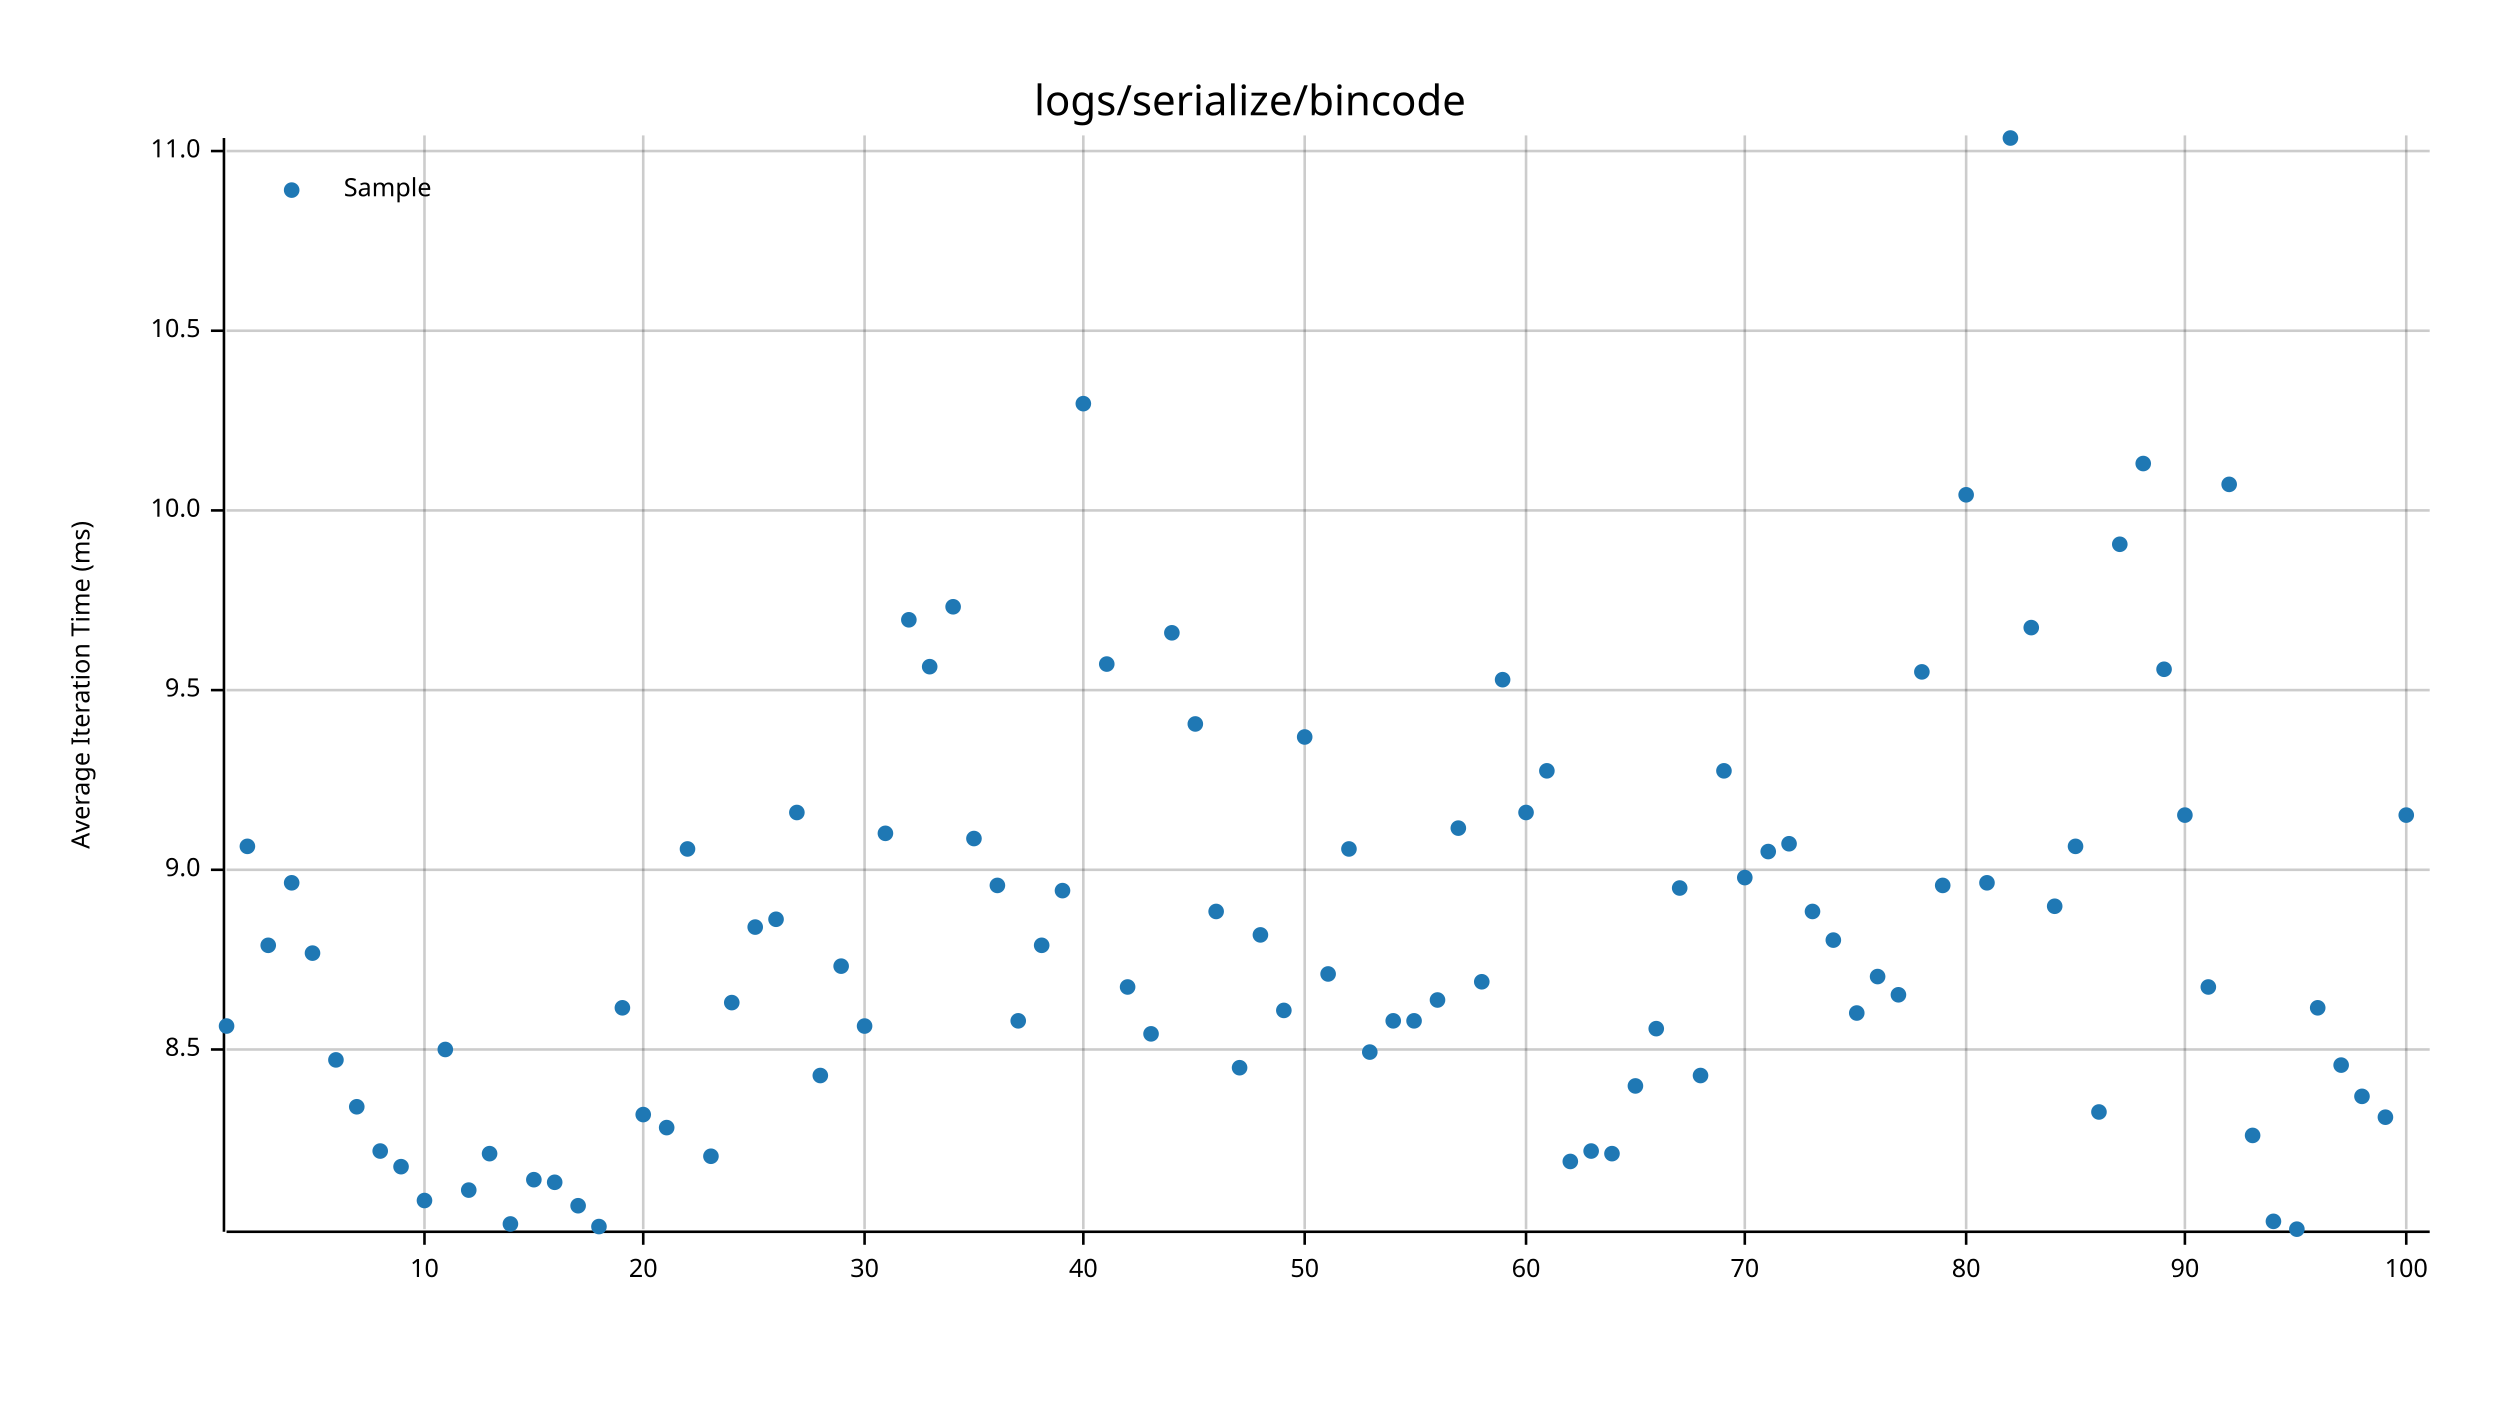
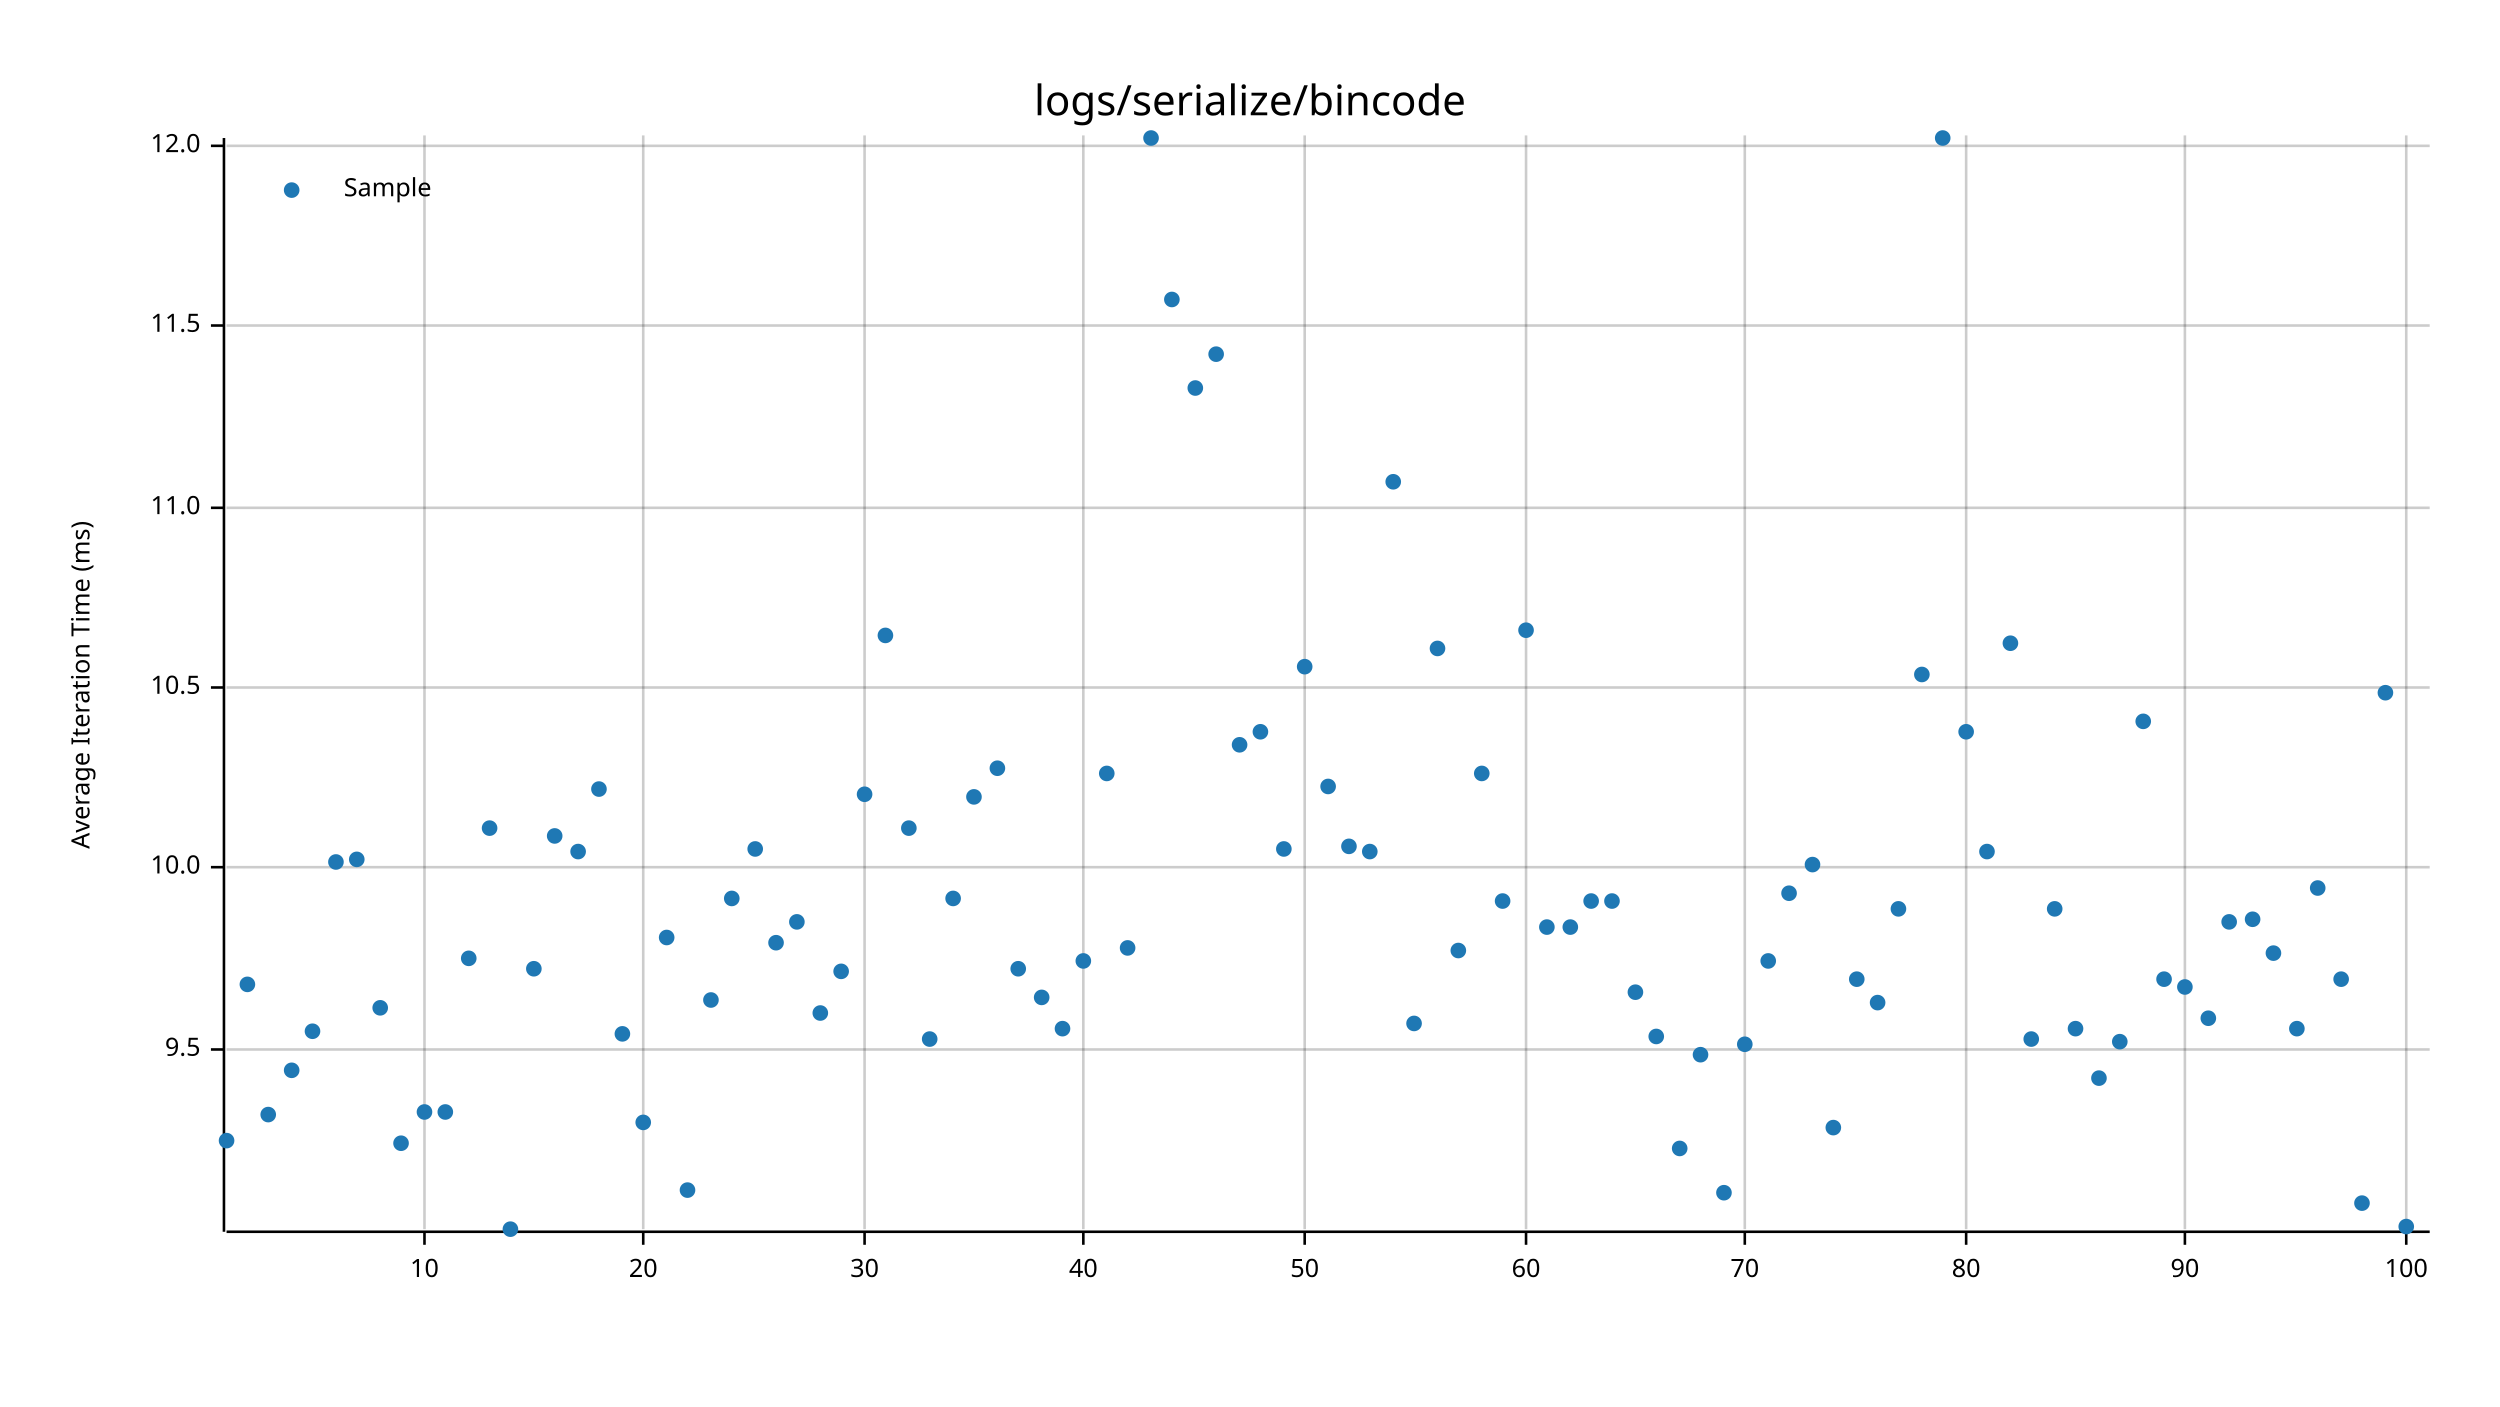
<svg xmlns="http://www.w3.org/2000/svg" width="960" height="540" viewBox="0 0 960 540">
  <text x="480" y="32" dy="0.76em" text-anchor="middle" font-family="sans-serif" font-size="16.129" opacity="1" fill="#000000">
logs/serialize/bincode
</text>
  <text x="27" y="263" dy="0.76em" text-anchor="middle" font-family="sans-serif" font-size="9.677" opacity="1" fill="#000000" transform="rotate(270, 27, 263)">
Average Iteration Time (ms)
</text>
  <line opacity="0.2" stroke="#000000" stroke-width="1" x1="163" y1="472" x2="163" y2="52" />
  <line opacity="0.2" stroke="#000000" stroke-width="1" x1="247" y1="472" x2="247" y2="52" />
  <line opacity="0.2" stroke="#000000" stroke-width="1" x1="332" y1="472" x2="332" y2="52" />
  <line opacity="0.2" stroke="#000000" stroke-width="1" x1="416" y1="472" x2="416" y2="52" />
  <line opacity="0.2" stroke="#000000" stroke-width="1" x1="501" y1="472" x2="501" y2="52" />
  <line opacity="0.2" stroke="#000000" stroke-width="1" x1="586" y1="472" x2="586" y2="52" />
  <line opacity="0.2" stroke="#000000" stroke-width="1" x1="670" y1="472" x2="670" y2="52" />
  <line opacity="0.2" stroke="#000000" stroke-width="1" x1="755" y1="472" x2="755" y2="52" />
  <line opacity="0.2" stroke="#000000" stroke-width="1" x1="839" y1="472" x2="839" y2="52" />
  <line opacity="0.2" stroke="#000000" stroke-width="1" x1="924" y1="472" x2="924" y2="52" />
  <line opacity="0.2" stroke="#000000" stroke-width="1" x1="87" y1="403" x2="933" y2="403" />
-   <line opacity="0.2" stroke="#000000" stroke-width="1" x1="87" y1="334" x2="933" y2="334" />
-   <line opacity="0.2" stroke="#000000" stroke-width="1" x1="87" y1="265" x2="933" y2="265" />
-   <line opacity="0.2" stroke="#000000" stroke-width="1" x1="87" y1="196" x2="933" y2="196" />
-   <line opacity="0.2" stroke="#000000" stroke-width="1" x1="87" y1="127" x2="933" y2="127" />
-   <line opacity="0.2" stroke="#000000" stroke-width="1" x1="87" y1="58" x2="933" y2="58" />
+   <line opacity="0.2" stroke="#000000" stroke-width="1" x1="87" y1="333" x2="933" y2="333" />
+   <line opacity="0.2" stroke="#000000" stroke-width="1" x1="87" y1="264" x2="933" y2="264" />
+   <line opacity="0.2" stroke="#000000" stroke-width="1" x1="87" y1="195" x2="933" y2="195" />
+   <line opacity="0.2" stroke="#000000" stroke-width="1" x1="87" y1="125" x2="933" y2="125" />
+   <line opacity="0.2" stroke="#000000" stroke-width="1" x1="87" y1="56" x2="933" y2="56" />
  <polyline fill="none" opacity="1" stroke="#000000" stroke-width="1" points="86,53 86,473 " />
  <text x="77" y="403" dy="0.5ex" text-anchor="end" font-family="sans-serif" font-size="9.677" opacity="1" fill="#000000">
- 8.5
+ 9.5
</text>
  <polyline fill="none" opacity="1" stroke="#000000" stroke-width="1" points="81,403 86,403 " />
-   <text x="77" y="334" dy="0.5ex" text-anchor="end" font-family="sans-serif" font-size="9.677" opacity="1" fill="#000000">
- 9.0
- </text>
-   <polyline fill="none" opacity="1" stroke="#000000" stroke-width="1" points="81,334 86,334 " />
-   <text x="77" y="265" dy="0.5ex" text-anchor="end" font-family="sans-serif" font-size="9.677" opacity="1" fill="#000000">
- 9.5
- </text>
-   <polyline fill="none" opacity="1" stroke="#000000" stroke-width="1" points="81,265 86,265 " />
-   <text x="77" y="196" dy="0.5ex" text-anchor="end" font-family="sans-serif" font-size="9.677" opacity="1" fill="#000000">
+   <text x="77" y="333" dy="0.5ex" text-anchor="end" font-family="sans-serif" font-size="9.677" opacity="1" fill="#000000">
10.0
</text>
-   <polyline fill="none" opacity="1" stroke="#000000" stroke-width="1" points="81,196 86,196 " />
-   <text x="77" y="127" dy="0.5ex" text-anchor="end" font-family="sans-serif" font-size="9.677" opacity="1" fill="#000000">
+   <polyline fill="none" opacity="1" stroke="#000000" stroke-width="1" points="81,333 86,333 " />
+   <text x="77" y="264" dy="0.5ex" text-anchor="end" font-family="sans-serif" font-size="9.677" opacity="1" fill="#000000">
10.5
</text>
-   <polyline fill="none" opacity="1" stroke="#000000" stroke-width="1" points="81,127 86,127 " />
-   <text x="77" y="58" dy="0.5ex" text-anchor="end" font-family="sans-serif" font-size="9.677" opacity="1" fill="#000000">
+   <polyline fill="none" opacity="1" stroke="#000000" stroke-width="1" points="81,264 86,264 " />
+   <text x="77" y="195" dy="0.5ex" text-anchor="end" font-family="sans-serif" font-size="9.677" opacity="1" fill="#000000">
11.0
</text>
-   <polyline fill="none" opacity="1" stroke="#000000" stroke-width="1" points="81,58 86,58 " />
+   <polyline fill="none" opacity="1" stroke="#000000" stroke-width="1" points="81,195 86,195 " />
+   <text x="77" y="125" dy="0.5ex" text-anchor="end" font-family="sans-serif" font-size="9.677" opacity="1" fill="#000000">
+ 11.5
+ </text>
+   <polyline fill="none" opacity="1" stroke="#000000" stroke-width="1" points="81,125 86,125 " />
+   <text x="77" y="56" dy="0.5ex" text-anchor="end" font-family="sans-serif" font-size="9.677" opacity="1" fill="#000000">
+ 12.0
+ </text>
+   <polyline fill="none" opacity="1" stroke="#000000" stroke-width="1" points="81,56 86,56 " />
  <polyline fill="none" opacity="1" stroke="#000000" stroke-width="1" points="87,473 933,473 " />
  <text x="163" y="483" dy="0.76em" text-anchor="middle" font-family="sans-serif" font-size="9.677" opacity="1" fill="#000000">
10
</text>
  <polyline fill="none" opacity="1" stroke="#000000" stroke-width="1" points="163,473 163,478 " />
  <text x="247" y="483" dy="0.76em" text-anchor="middle" font-family="sans-serif" font-size="9.677" opacity="1" fill="#000000">
20
</text>
  <polyline fill="none" opacity="1" stroke="#000000" stroke-width="1" points="247,473 247,478 " />
  <text x="332" y="483" dy="0.76em" text-anchor="middle" font-family="sans-serif" font-size="9.677" opacity="1" fill="#000000">
30
</text>
  <polyline fill="none" opacity="1" stroke="#000000" stroke-width="1" points="332,473 332,478 " />
  <text x="416" y="483" dy="0.76em" text-anchor="middle" font-family="sans-serif" font-size="9.677" opacity="1" fill="#000000">
40
</text>
  <polyline fill="none" opacity="1" stroke="#000000" stroke-width="1" points="416,473 416,478 " />
  <text x="501" y="483" dy="0.76em" text-anchor="middle" font-family="sans-serif" font-size="9.677" opacity="1" fill="#000000">
50
</text>
  <polyline fill="none" opacity="1" stroke="#000000" stroke-width="1" points="501,473 501,478 " />
  <text x="586" y="483" dy="0.76em" text-anchor="middle" font-family="sans-serif" font-size="9.677" opacity="1" fill="#000000">
60
</text>
  <polyline fill="none" opacity="1" stroke="#000000" stroke-width="1" points="586,473 586,478 " />
  <text x="670" y="483" dy="0.76em" text-anchor="middle" font-family="sans-serif" font-size="9.677" opacity="1" fill="#000000">
70
</text>
  <polyline fill="none" opacity="1" stroke="#000000" stroke-width="1" points="670,473 670,478 " />
  <text x="755" y="483" dy="0.76em" text-anchor="middle" font-family="sans-serif" font-size="9.677" opacity="1" fill="#000000">
80
</text>
  <polyline fill="none" opacity="1" stroke="#000000" stroke-width="1" points="755,473 755,478 " />
  <text x="839" y="483" dy="0.76em" text-anchor="middle" font-family="sans-serif" font-size="9.677" opacity="1" fill="#000000">
90
</text>
  <polyline fill="none" opacity="1" stroke="#000000" stroke-width="1" points="839,473 839,478 " />
  <text x="924" y="483" dy="0.76em" text-anchor="middle" font-family="sans-serif" font-size="9.677" opacity="1" fill="#000000">
100
</text>
  <polyline fill="none" opacity="1" stroke="#000000" stroke-width="1" points="924,473 924,478 " />
-   <circle cx="87" cy="394" r="3" opacity="1" fill="#1F78B4" stroke="none" stroke-width="1" />
-   <circle cx="95" cy="325" r="3" opacity="1" fill="#1F78B4" stroke="none" stroke-width="1" />
-   <circle cx="103" cy="363" r="3" opacity="1" fill="#1F78B4" stroke="none" stroke-width="1" />
-   <circle cx="112" cy="339" r="3" opacity="1" fill="#1F78B4" stroke="none" stroke-width="1" />
-   <circle cx="120" cy="366" r="3" opacity="1" fill="#1F78B4" stroke="none" stroke-width="1" />
-   <circle cx="129" cy="407" r="3" opacity="1" fill="#1F78B4" stroke="none" stroke-width="1" />
-   <circle cx="137" cy="425" r="3" opacity="1" fill="#1F78B4" stroke="none" stroke-width="1" />
-   <circle cx="146" cy="442" r="3" opacity="1" fill="#1F78B4" stroke="none" stroke-width="1" />
-   <circle cx="154" cy="448" r="3" opacity="1" fill="#1F78B4" stroke="none" stroke-width="1" />
-   <circle cx="163" cy="461" r="3" opacity="1" fill="#1F78B4" stroke="none" stroke-width="1" />
-   <circle cx="171" cy="403" r="3" opacity="1" fill="#1F78B4" stroke="none" stroke-width="1" />
-   <circle cx="180" cy="457" r="3" opacity="1" fill="#1F78B4" stroke="none" stroke-width="1" />
-   <circle cx="188" cy="443" r="3" opacity="1" fill="#1F78B4" stroke="none" stroke-width="1" />
-   <circle cx="196" cy="470" r="3" opacity="1" fill="#1F78B4" stroke="none" stroke-width="1" />
-   <circle cx="205" cy="453" r="3" opacity="1" fill="#1F78B4" stroke="none" stroke-width="1" />
-   <circle cx="213" cy="454" r="3" opacity="1" fill="#1F78B4" stroke="none" stroke-width="1" />
-   <circle cx="222" cy="463" r="3" opacity="1" fill="#1F78B4" stroke="none" stroke-width="1" />
-   <circle cx="230" cy="471" r="3" opacity="1" fill="#1F78B4" stroke="none" stroke-width="1" />
-   <circle cx="239" cy="387" r="3" opacity="1" fill="#1F78B4" stroke="none" stroke-width="1" />
-   <circle cx="247" cy="428" r="3" opacity="1" fill="#1F78B4" stroke="none" stroke-width="1" />
-   <circle cx="256" cy="433" r="3" opacity="1" fill="#1F78B4" stroke="none" stroke-width="1" />
-   <circle cx="264" cy="326" r="3" opacity="1" fill="#1F78B4" stroke="none" stroke-width="1" />
-   <circle cx="273" cy="444" r="3" opacity="1" fill="#1F78B4" stroke="none" stroke-width="1" />
-   <circle cx="281" cy="385" r="3" opacity="1" fill="#1F78B4" stroke="none" stroke-width="1" />
-   <circle cx="290" cy="356" r="3" opacity="1" fill="#1F78B4" stroke="none" stroke-width="1" />
-   <circle cx="298" cy="353" r="3" opacity="1" fill="#1F78B4" stroke="none" stroke-width="1" />
-   <circle cx="306" cy="312" r="3" opacity="1" fill="#1F78B4" stroke="none" stroke-width="1" />
-   <circle cx="315" cy="413" r="3" opacity="1" fill="#1F78B4" stroke="none" stroke-width="1" />
-   <circle cx="323" cy="371" r="3" opacity="1" fill="#1F78B4" stroke="none" stroke-width="1" />
-   <circle cx="332" cy="394" r="3" opacity="1" fill="#1F78B4" stroke="none" stroke-width="1" />
-   <circle cx="340" cy="320" r="3" opacity="1" fill="#1F78B4" stroke="none" stroke-width="1" />
-   <circle cx="349" cy="238" r="3" opacity="1" fill="#1F78B4" stroke="none" stroke-width="1" />
-   <circle cx="357" cy="256" r="3" opacity="1" fill="#1F78B4" stroke="none" stroke-width="1" />
-   <circle cx="366" cy="233" r="3" opacity="1" fill="#1F78B4" stroke="none" stroke-width="1" />
-   <circle cx="374" cy="322" r="3" opacity="1" fill="#1F78B4" stroke="none" stroke-width="1" />
-   <circle cx="383" cy="340" r="3" opacity="1" fill="#1F78B4" stroke="none" stroke-width="1" />
-   <circle cx="391" cy="392" r="3" opacity="1" fill="#1F78B4" stroke="none" stroke-width="1" />
-   <circle cx="400" cy="363" r="3" opacity="1" fill="#1F78B4" stroke="none" stroke-width="1" />
-   <circle cx="408" cy="342" r="3" opacity="1" fill="#1F78B4" stroke="none" stroke-width="1" />
-   <circle cx="416" cy="155" r="3" opacity="1" fill="#1F78B4" stroke="none" stroke-width="1" />
-   <circle cx="425" cy="255" r="3" opacity="1" fill="#1F78B4" stroke="none" stroke-width="1" />
-   <circle cx="433" cy="379" r="3" opacity="1" fill="#1F78B4" stroke="none" stroke-width="1" />
-   <circle cx="442" cy="397" r="3" opacity="1" fill="#1F78B4" stroke="none" stroke-width="1" />
-   <circle cx="450" cy="243" r="3" opacity="1" fill="#1F78B4" stroke="none" stroke-width="1" />
-   <circle cx="459" cy="278" r="3" opacity="1" fill="#1F78B4" stroke="none" stroke-width="1" />
-   <circle cx="467" cy="350" r="3" opacity="1" fill="#1F78B4" stroke="none" stroke-width="1" />
-   <circle cx="476" cy="410" r="3" opacity="1" fill="#1F78B4" stroke="none" stroke-width="1" />
-   <circle cx="484" cy="359" r="3" opacity="1" fill="#1F78B4" stroke="none" stroke-width="1" />
-   <circle cx="493" cy="388" r="3" opacity="1" fill="#1F78B4" stroke="none" stroke-width="1" />
-   <circle cx="501" cy="283" r="3" opacity="1" fill="#1F78B4" stroke="none" stroke-width="1" />
-   <circle cx="510" cy="374" r="3" opacity="1" fill="#1F78B4" stroke="none" stroke-width="1" />
-   <circle cx="518" cy="326" r="3" opacity="1" fill="#1F78B4" stroke="none" stroke-width="1" />
-   <circle cx="526" cy="404" r="3" opacity="1" fill="#1F78B4" stroke="none" stroke-width="1" />
-   <circle cx="535" cy="392" r="3" opacity="1" fill="#1F78B4" stroke="none" stroke-width="1" />
-   <circle cx="543" cy="392" r="3" opacity="1" fill="#1F78B4" stroke="none" stroke-width="1" />
-   <circle cx="552" cy="384" r="3" opacity="1" fill="#1F78B4" stroke="none" stroke-width="1" />
-   <circle cx="560" cy="318" r="3" opacity="1" fill="#1F78B4" stroke="none" stroke-width="1" />
-   <circle cx="569" cy="377" r="3" opacity="1" fill="#1F78B4" stroke="none" stroke-width="1" />
-   <circle cx="577" cy="261" r="3" opacity="1" fill="#1F78B4" stroke="none" stroke-width="1" />
-   <circle cx="586" cy="312" r="3" opacity="1" fill="#1F78B4" stroke="none" stroke-width="1" />
-   <circle cx="594" cy="296" r="3" opacity="1" fill="#1F78B4" stroke="none" stroke-width="1" />
-   <circle cx="603" cy="446" r="3" opacity="1" fill="#1F78B4" stroke="none" stroke-width="1" />
-   <circle cx="611" cy="442" r="3" opacity="1" fill="#1F78B4" stroke="none" stroke-width="1" />
-   <circle cx="619" cy="443" r="3" opacity="1" fill="#1F78B4" stroke="none" stroke-width="1" />
-   <circle cx="628" cy="417" r="3" opacity="1" fill="#1F78B4" stroke="none" stroke-width="1" />
-   <circle cx="636" cy="395" r="3" opacity="1" fill="#1F78B4" stroke="none" stroke-width="1" />
-   <circle cx="645" cy="341" r="3" opacity="1" fill="#1F78B4" stroke="none" stroke-width="1" />
-   <circle cx="653" cy="413" r="3" opacity="1" fill="#1F78B4" stroke="none" stroke-width="1" />
-   <circle cx="662" cy="296" r="3" opacity="1" fill="#1F78B4" stroke="none" stroke-width="1" />
-   <circle cx="670" cy="337" r="3" opacity="1" fill="#1F78B4" stroke="none" stroke-width="1" />
-   <circle cx="679" cy="327" r="3" opacity="1" fill="#1F78B4" stroke="none" stroke-width="1" />
-   <circle cx="687" cy="324" r="3" opacity="1" fill="#1F78B4" stroke="none" stroke-width="1" />
-   <circle cx="696" cy="350" r="3" opacity="1" fill="#1F78B4" stroke="none" stroke-width="1" />
-   <circle cx="704" cy="361" r="3" opacity="1" fill="#1F78B4" stroke="none" stroke-width="1" />
-   <circle cx="713" cy="389" r="3" opacity="1" fill="#1F78B4" stroke="none" stroke-width="1" />
-   <circle cx="721" cy="375" r="3" opacity="1" fill="#1F78B4" stroke="none" stroke-width="1" />
-   <circle cx="729" cy="382" r="3" opacity="1" fill="#1F78B4" stroke="none" stroke-width="1" />
-   <circle cx="738" cy="258" r="3" opacity="1" fill="#1F78B4" stroke="none" stroke-width="1" />
-   <circle cx="746" cy="340" r="3" opacity="1" fill="#1F78B4" stroke="none" stroke-width="1" />
-   <circle cx="755" cy="190" r="3" opacity="1" fill="#1F78B4" stroke="none" stroke-width="1" />
-   <circle cx="763" cy="339" r="3" opacity="1" fill="#1F78B4" stroke="none" stroke-width="1" />
-   <circle cx="772" cy="53" r="3" opacity="1" fill="#1F78B4" stroke="none" stroke-width="1" />
-   <circle cx="780" cy="241" r="3" opacity="1" fill="#1F78B4" stroke="none" stroke-width="1" />
-   <circle cx="789" cy="348" r="3" opacity="1" fill="#1F78B4" stroke="none" stroke-width="1" />
-   <circle cx="797" cy="325" r="3" opacity="1" fill="#1F78B4" stroke="none" stroke-width="1" />
-   <circle cx="806" cy="427" r="3" opacity="1" fill="#1F78B4" stroke="none" stroke-width="1" />
-   <circle cx="814" cy="209" r="3" opacity="1" fill="#1F78B4" stroke="none" stroke-width="1" />
-   <circle cx="823" cy="178" r="3" opacity="1" fill="#1F78B4" stroke="none" stroke-width="1" />
-   <circle cx="831" cy="257" r="3" opacity="1" fill="#1F78B4" stroke="none" stroke-width="1" />
-   <circle cx="839" cy="313" r="3" opacity="1" fill="#1F78B4" stroke="none" stroke-width="1" />
-   <circle cx="848" cy="379" r="3" opacity="1" fill="#1F78B4" stroke="none" stroke-width="1" />
-   <circle cx="856" cy="186" r="3" opacity="1" fill="#1F78B4" stroke="none" stroke-width="1" />
-   <circle cx="865" cy="436" r="3" opacity="1" fill="#1F78B4" stroke="none" stroke-width="1" />
-   <circle cx="873" cy="469" r="3" opacity="1" fill="#1F78B4" stroke="none" stroke-width="1" />
-   <circle cx="882" cy="472" r="3" opacity="1" fill="#1F78B4" stroke="none" stroke-width="1" />
-   <circle cx="890" cy="387" r="3" opacity="1" fill="#1F78B4" stroke="none" stroke-width="1" />
-   <circle cx="899" cy="409" r="3" opacity="1" fill="#1F78B4" stroke="none" stroke-width="1" />
-   <circle cx="907" cy="421" r="3" opacity="1" fill="#1F78B4" stroke="none" stroke-width="1" />
-   <circle cx="916" cy="429" r="3" opacity="1" fill="#1F78B4" stroke="none" stroke-width="1" />
-   <circle cx="924" cy="313" r="3" opacity="1" fill="#1F78B4" stroke="none" stroke-width="1" />
+   <circle cx="87" cy="438" r="3" opacity="1" fill="#1F78B4" stroke="none" stroke-width="1" />
+   <circle cx="95" cy="378" r="3" opacity="1" fill="#1F78B4" stroke="none" stroke-width="1" />
+   <circle cx="103" cy="428" r="3" opacity="1" fill="#1F78B4" stroke="none" stroke-width="1" />
+   <circle cx="112" cy="411" r="3" opacity="1" fill="#1F78B4" stroke="none" stroke-width="1" />
+   <circle cx="120" cy="396" r="3" opacity="1" fill="#1F78B4" stroke="none" stroke-width="1" />
+   <circle cx="129" cy="331" r="3" opacity="1" fill="#1F78B4" stroke="none" stroke-width="1" />
+   <circle cx="137" cy="330" r="3" opacity="1" fill="#1F78B4" stroke="none" stroke-width="1" />
+   <circle cx="146" cy="387" r="3" opacity="1" fill="#1F78B4" stroke="none" stroke-width="1" />
+   <circle cx="154" cy="439" r="3" opacity="1" fill="#1F78B4" stroke="none" stroke-width="1" />
+   <circle cx="163" cy="427" r="3" opacity="1" fill="#1F78B4" stroke="none" stroke-width="1" />
+   <circle cx="171" cy="427" r="3" opacity="1" fill="#1F78B4" stroke="none" stroke-width="1" />
+   <circle cx="180" cy="368" r="3" opacity="1" fill="#1F78B4" stroke="none" stroke-width="1" />
+   <circle cx="188" cy="318" r="3" opacity="1" fill="#1F78B4" stroke="none" stroke-width="1" />
+   <circle cx="196" cy="472" r="3" opacity="1" fill="#1F78B4" stroke="none" stroke-width="1" />
+   <circle cx="205" cy="372" r="3" opacity="1" fill="#1F78B4" stroke="none" stroke-width="1" />
+   <circle cx="213" cy="321" r="3" opacity="1" fill="#1F78B4" stroke="none" stroke-width="1" />
+   <circle cx="222" cy="327" r="3" opacity="1" fill="#1F78B4" stroke="none" stroke-width="1" />
+   <circle cx="230" cy="303" r="3" opacity="1" fill="#1F78B4" stroke="none" stroke-width="1" />
+   <circle cx="239" cy="397" r="3" opacity="1" fill="#1F78B4" stroke="none" stroke-width="1" />
+   <circle cx="247" cy="431" r="3" opacity="1" fill="#1F78B4" stroke="none" stroke-width="1" />
+   <circle cx="256" cy="360" r="3" opacity="1" fill="#1F78B4" stroke="none" stroke-width="1" />
+   <circle cx="264" cy="457" r="3" opacity="1" fill="#1F78B4" stroke="none" stroke-width="1" />
+   <circle cx="273" cy="384" r="3" opacity="1" fill="#1F78B4" stroke="none" stroke-width="1" />
+   <circle cx="281" cy="345" r="3" opacity="1" fill="#1F78B4" stroke="none" stroke-width="1" />
+   <circle cx="290" cy="326" r="3" opacity="1" fill="#1F78B4" stroke="none" stroke-width="1" />
+   <circle cx="298" cy="362" r="3" opacity="1" fill="#1F78B4" stroke="none" stroke-width="1" />
+   <circle cx="306" cy="354" r="3" opacity="1" fill="#1F78B4" stroke="none" stroke-width="1" />
+   <circle cx="315" cy="389" r="3" opacity="1" fill="#1F78B4" stroke="none" stroke-width="1" />
+   <circle cx="323" cy="373" r="3" opacity="1" fill="#1F78B4" stroke="none" stroke-width="1" />
+   <circle cx="332" cy="305" r="3" opacity="1" fill="#1F78B4" stroke="none" stroke-width="1" />
+   <circle cx="340" cy="244" r="3" opacity="1" fill="#1F78B4" stroke="none" stroke-width="1" />
+   <circle cx="349" cy="318" r="3" opacity="1" fill="#1F78B4" stroke="none" stroke-width="1" />
+   <circle cx="357" cy="399" r="3" opacity="1" fill="#1F78B4" stroke="none" stroke-width="1" />
+   <circle cx="366" cy="345" r="3" opacity="1" fill="#1F78B4" stroke="none" stroke-width="1" />
+   <circle cx="374" cy="306" r="3" opacity="1" fill="#1F78B4" stroke="none" stroke-width="1" />
+   <circle cx="383" cy="295" r="3" opacity="1" fill="#1F78B4" stroke="none" stroke-width="1" />
+   <circle cx="391" cy="372" r="3" opacity="1" fill="#1F78B4" stroke="none" stroke-width="1" />
+   <circle cx="400" cy="383" r="3" opacity="1" fill="#1F78B4" stroke="none" stroke-width="1" />
+   <circle cx="408" cy="395" r="3" opacity="1" fill="#1F78B4" stroke="none" stroke-width="1" />
+   <circle cx="416" cy="369" r="3" opacity="1" fill="#1F78B4" stroke="none" stroke-width="1" />
+   <circle cx="425" cy="297" r="3" opacity="1" fill="#1F78B4" stroke="none" stroke-width="1" />
+   <circle cx="433" cy="364" r="3" opacity="1" fill="#1F78B4" stroke="none" stroke-width="1" />
+   <circle cx="442" cy="53" r="3" opacity="1" fill="#1F78B4" stroke="none" stroke-width="1" />
+   <circle cx="450" cy="115" r="3" opacity="1" fill="#1F78B4" stroke="none" stroke-width="1" />
+   <circle cx="459" cy="149" r="3" opacity="1" fill="#1F78B4" stroke="none" stroke-width="1" />
+   <circle cx="467" cy="136" r="3" opacity="1" fill="#1F78B4" stroke="none" stroke-width="1" />
+   <circle cx="476" cy="286" r="3" opacity="1" fill="#1F78B4" stroke="none" stroke-width="1" />
+   <circle cx="484" cy="281" r="3" opacity="1" fill="#1F78B4" stroke="none" stroke-width="1" />
+   <circle cx="493" cy="326" r="3" opacity="1" fill="#1F78B4" stroke="none" stroke-width="1" />
+   <circle cx="501" cy="256" r="3" opacity="1" fill="#1F78B4" stroke="none" stroke-width="1" />
+   <circle cx="510" cy="302" r="3" opacity="1" fill="#1F78B4" stroke="none" stroke-width="1" />
+   <circle cx="518" cy="325" r="3" opacity="1" fill="#1F78B4" stroke="none" stroke-width="1" />
+   <circle cx="526" cy="327" r="3" opacity="1" fill="#1F78B4" stroke="none" stroke-width="1" />
+   <circle cx="535" cy="185" r="3" opacity="1" fill="#1F78B4" stroke="none" stroke-width="1" />
+   <circle cx="543" cy="393" r="3" opacity="1" fill="#1F78B4" stroke="none" stroke-width="1" />
+   <circle cx="552" cy="249" r="3" opacity="1" fill="#1F78B4" stroke="none" stroke-width="1" />
+   <circle cx="560" cy="365" r="3" opacity="1" fill="#1F78B4" stroke="none" stroke-width="1" />
+   <circle cx="569" cy="297" r="3" opacity="1" fill="#1F78B4" stroke="none" stroke-width="1" />
+   <circle cx="577" cy="346" r="3" opacity="1" fill="#1F78B4" stroke="none" stroke-width="1" />
+   <circle cx="586" cy="242" r="3" opacity="1" fill="#1F78B4" stroke="none" stroke-width="1" />
+   <circle cx="594" cy="356" r="3" opacity="1" fill="#1F78B4" stroke="none" stroke-width="1" />
+   <circle cx="603" cy="356" r="3" opacity="1" fill="#1F78B4" stroke="none" stroke-width="1" />
+   <circle cx="611" cy="346" r="3" opacity="1" fill="#1F78B4" stroke="none" stroke-width="1" />
+   <circle cx="619" cy="346" r="3" opacity="1" fill="#1F78B4" stroke="none" stroke-width="1" />
+   <circle cx="628" cy="381" r="3" opacity="1" fill="#1F78B4" stroke="none" stroke-width="1" />
+   <circle cx="636" cy="398" r="3" opacity="1" fill="#1F78B4" stroke="none" stroke-width="1" />
+   <circle cx="645" cy="441" r="3" opacity="1" fill="#1F78B4" stroke="none" stroke-width="1" />
+   <circle cx="653" cy="405" r="3" opacity="1" fill="#1F78B4" stroke="none" stroke-width="1" />
+   <circle cx="662" cy="458" r="3" opacity="1" fill="#1F78B4" stroke="none" stroke-width="1" />
+   <circle cx="670" cy="401" r="3" opacity="1" fill="#1F78B4" stroke="none" stroke-width="1" />
+   <circle cx="679" cy="369" r="3" opacity="1" fill="#1F78B4" stroke="none" stroke-width="1" />
+   <circle cx="687" cy="343" r="3" opacity="1" fill="#1F78B4" stroke="none" stroke-width="1" />
+   <circle cx="696" cy="332" r="3" opacity="1" fill="#1F78B4" stroke="none" stroke-width="1" />
+   <circle cx="704" cy="433" r="3" opacity="1" fill="#1F78B4" stroke="none" stroke-width="1" />
+   <circle cx="713" cy="376" r="3" opacity="1" fill="#1F78B4" stroke="none" stroke-width="1" />
+   <circle cx="721" cy="385" r="3" opacity="1" fill="#1F78B4" stroke="none" stroke-width="1" />
+   <circle cx="729" cy="349" r="3" opacity="1" fill="#1F78B4" stroke="none" stroke-width="1" />
+   <circle cx="738" cy="259" r="3" opacity="1" fill="#1F78B4" stroke="none" stroke-width="1" />
+   <circle cx="746" cy="53" r="3" opacity="1" fill="#1F78B4" stroke="none" stroke-width="1" />
+   <circle cx="755" cy="281" r="3" opacity="1" fill="#1F78B4" stroke="none" stroke-width="1" />
+   <circle cx="763" cy="327" r="3" opacity="1" fill="#1F78B4" stroke="none" stroke-width="1" />
+   <circle cx="772" cy="247" r="3" opacity="1" fill="#1F78B4" stroke="none" stroke-width="1" />
+   <circle cx="780" cy="399" r="3" opacity="1" fill="#1F78B4" stroke="none" stroke-width="1" />
+   <circle cx="789" cy="349" r="3" opacity="1" fill="#1F78B4" stroke="none" stroke-width="1" />
+   <circle cx="797" cy="395" r="3" opacity="1" fill="#1F78B4" stroke="none" stroke-width="1" />
+   <circle cx="806" cy="414" r="3" opacity="1" fill="#1F78B4" stroke="none" stroke-width="1" />
+   <circle cx="814" cy="400" r="3" opacity="1" fill="#1F78B4" stroke="none" stroke-width="1" />
+   <circle cx="823" cy="277" r="3" opacity="1" fill="#1F78B4" stroke="none" stroke-width="1" />
+   <circle cx="831" cy="376" r="3" opacity="1" fill="#1F78B4" stroke="none" stroke-width="1" />
+   <circle cx="839" cy="379" r="3" opacity="1" fill="#1F78B4" stroke="none" stroke-width="1" />
+   <circle cx="848" cy="391" r="3" opacity="1" fill="#1F78B4" stroke="none" stroke-width="1" />
+   <circle cx="856" cy="354" r="3" opacity="1" fill="#1F78B4" stroke="none" stroke-width="1" />
+   <circle cx="865" cy="353" r="3" opacity="1" fill="#1F78B4" stroke="none" stroke-width="1" />
+   <circle cx="873" cy="366" r="3" opacity="1" fill="#1F78B4" stroke="none" stroke-width="1" />
+   <circle cx="882" cy="395" r="3" opacity="1" fill="#1F78B4" stroke="none" stroke-width="1" />
+   <circle cx="890" cy="341" r="3" opacity="1" fill="#1F78B4" stroke="none" stroke-width="1" />
+   <circle cx="899" cy="376" r="3" opacity="1" fill="#1F78B4" stroke="none" stroke-width="1" />
+   <circle cx="907" cy="462" r="3" opacity="1" fill="#1F78B4" stroke="none" stroke-width="1" />
+   <circle cx="916" cy="266" r="3" opacity="1" fill="#1F78B4" stroke="none" stroke-width="1" />
+   <circle cx="924" cy="471" r="3" opacity="1" fill="#1F78B4" stroke="none" stroke-width="1" />
  <text x="132" y="68" dy="0.76em" text-anchor="start" font-family="sans-serif" font-size="9.677" opacity="1" fill="#000000">
Sample
</text>
  <circle cx="112" cy="73" r="3" opacity="1" fill="#1F78B4" stroke="none" stroke-width="1" />
</svg>
